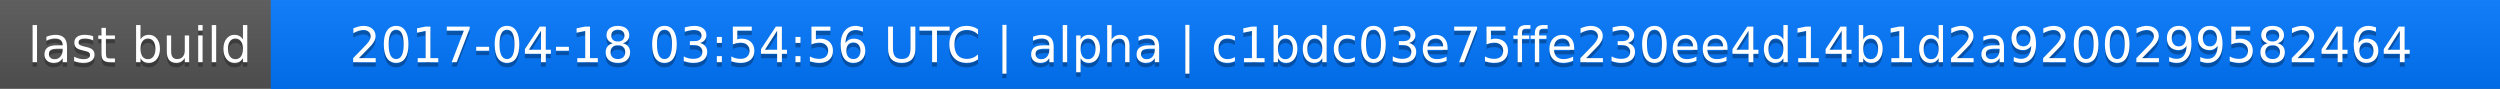
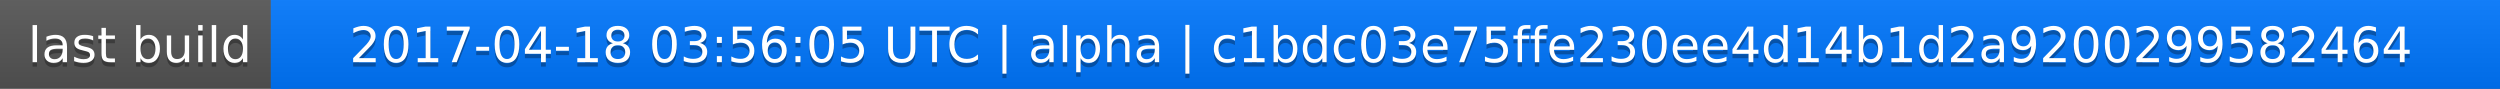
<svg xmlns="http://www.w3.org/2000/svg" width="563" height="20">
  <linearGradient id="a" x2="0" y2="100%">
    <stop offset="0" stop-color="#bbb" stop-opacity=".1" />
    <stop offset="1" stop-opacity=".1" />
  </linearGradient>
  <rect rx="0" width="563" height="20" fill="#555" />
  <rect rx="0" x="61" width="502" height="20" fill="#07f" />
  <path fill="#07f" d="M61 0h4v20h-4z" />
  <rect rx="0" width="563" height="20" fill="url(#a)" />
  <g fill="#fff" text-anchor="middle" font-family="DejaVu Sans,Verdana,Geneva,sans-serif" font-size="11">
    <text x="31.5" y="15" fill="#010101" fill-opacity=".3">last build</text>
    <text x="31.5" y="14">last build</text>
-     <text x="311" y="15" fill="#010101" fill-opacity=".3">2017-04-18 03:54:56 UTC | alpha | c1bdc03e75ffe230ee4d14b1d2a9200299582464</text>
-     <text x="311" y="14">2017-04-18 03:54:56 UTC | alpha | c1bdc03e75ffe230ee4d14b1d2a9200299582464</text>
+     <text x="311" y="15" fill="#010101" fill-opacity=".3">2017-04-18 03:56:05 UTC | alpha | c1bdc03e75ffe230ee4d14b1d2a9200299582464</text>
+     <text x="311" y="14">2017-04-18 03:56:05 UTC | alpha | c1bdc03e75ffe230ee4d14b1d2a9200299582464</text>
  </g>
</svg>
